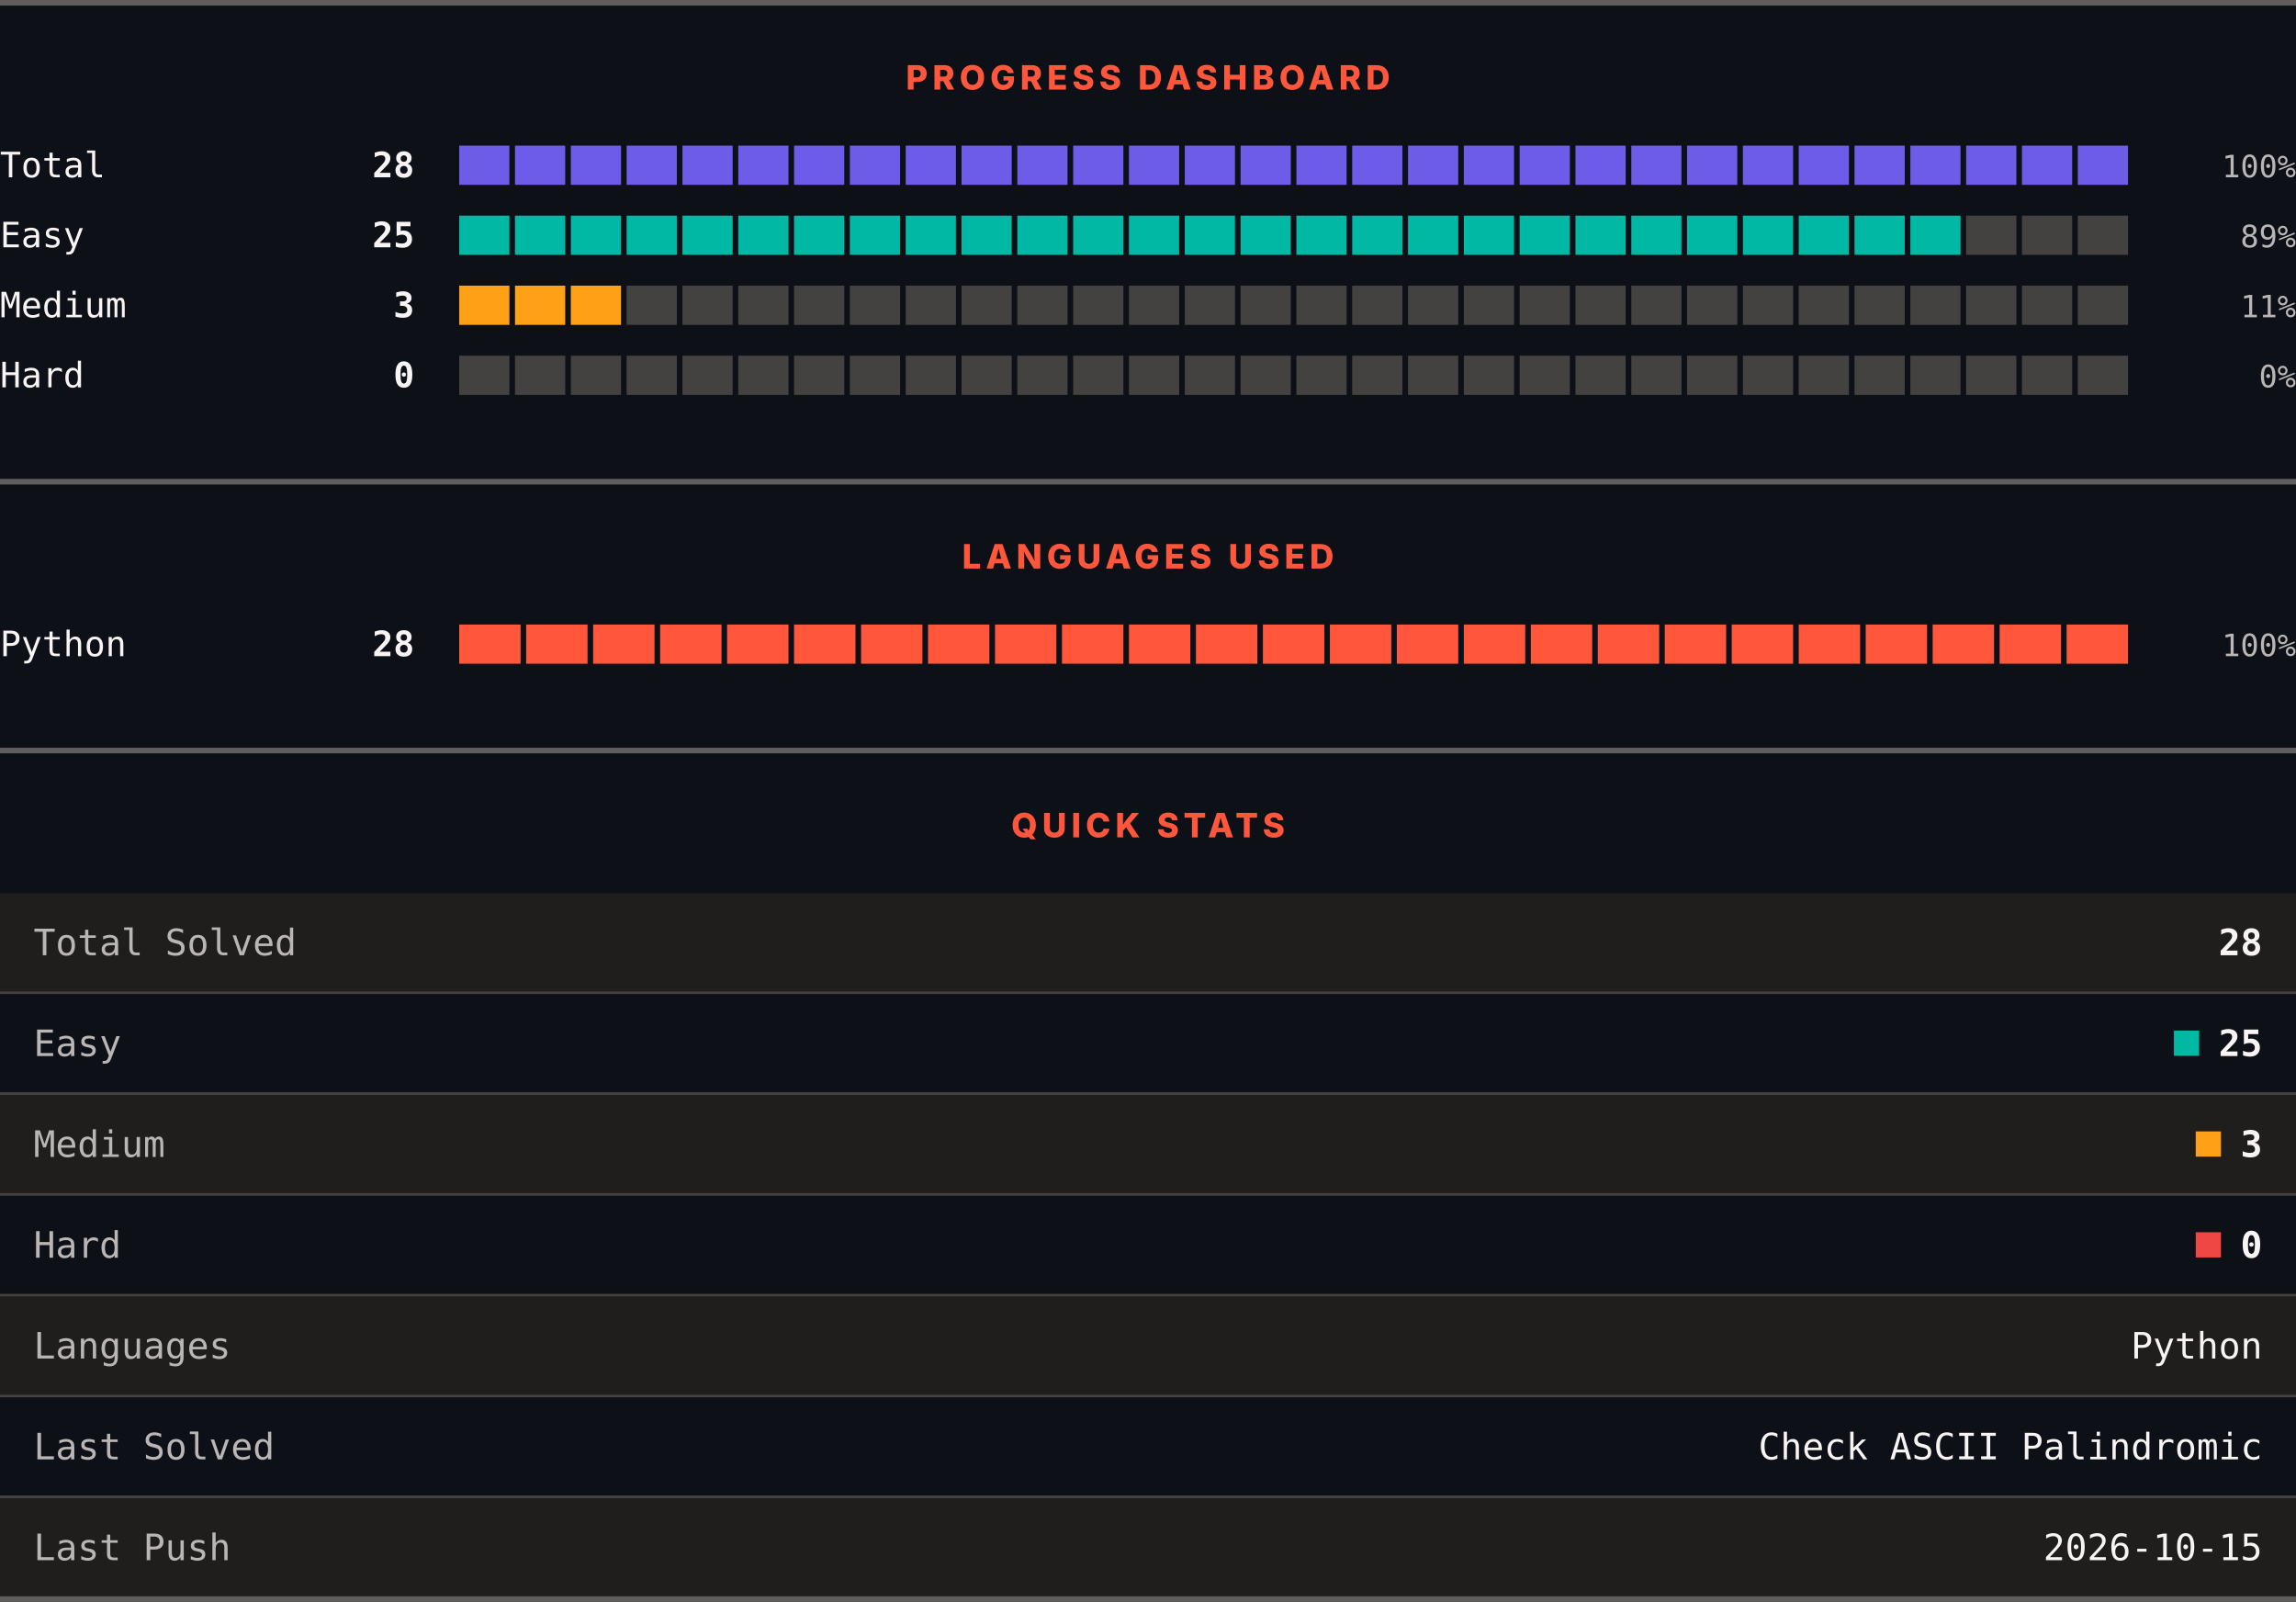
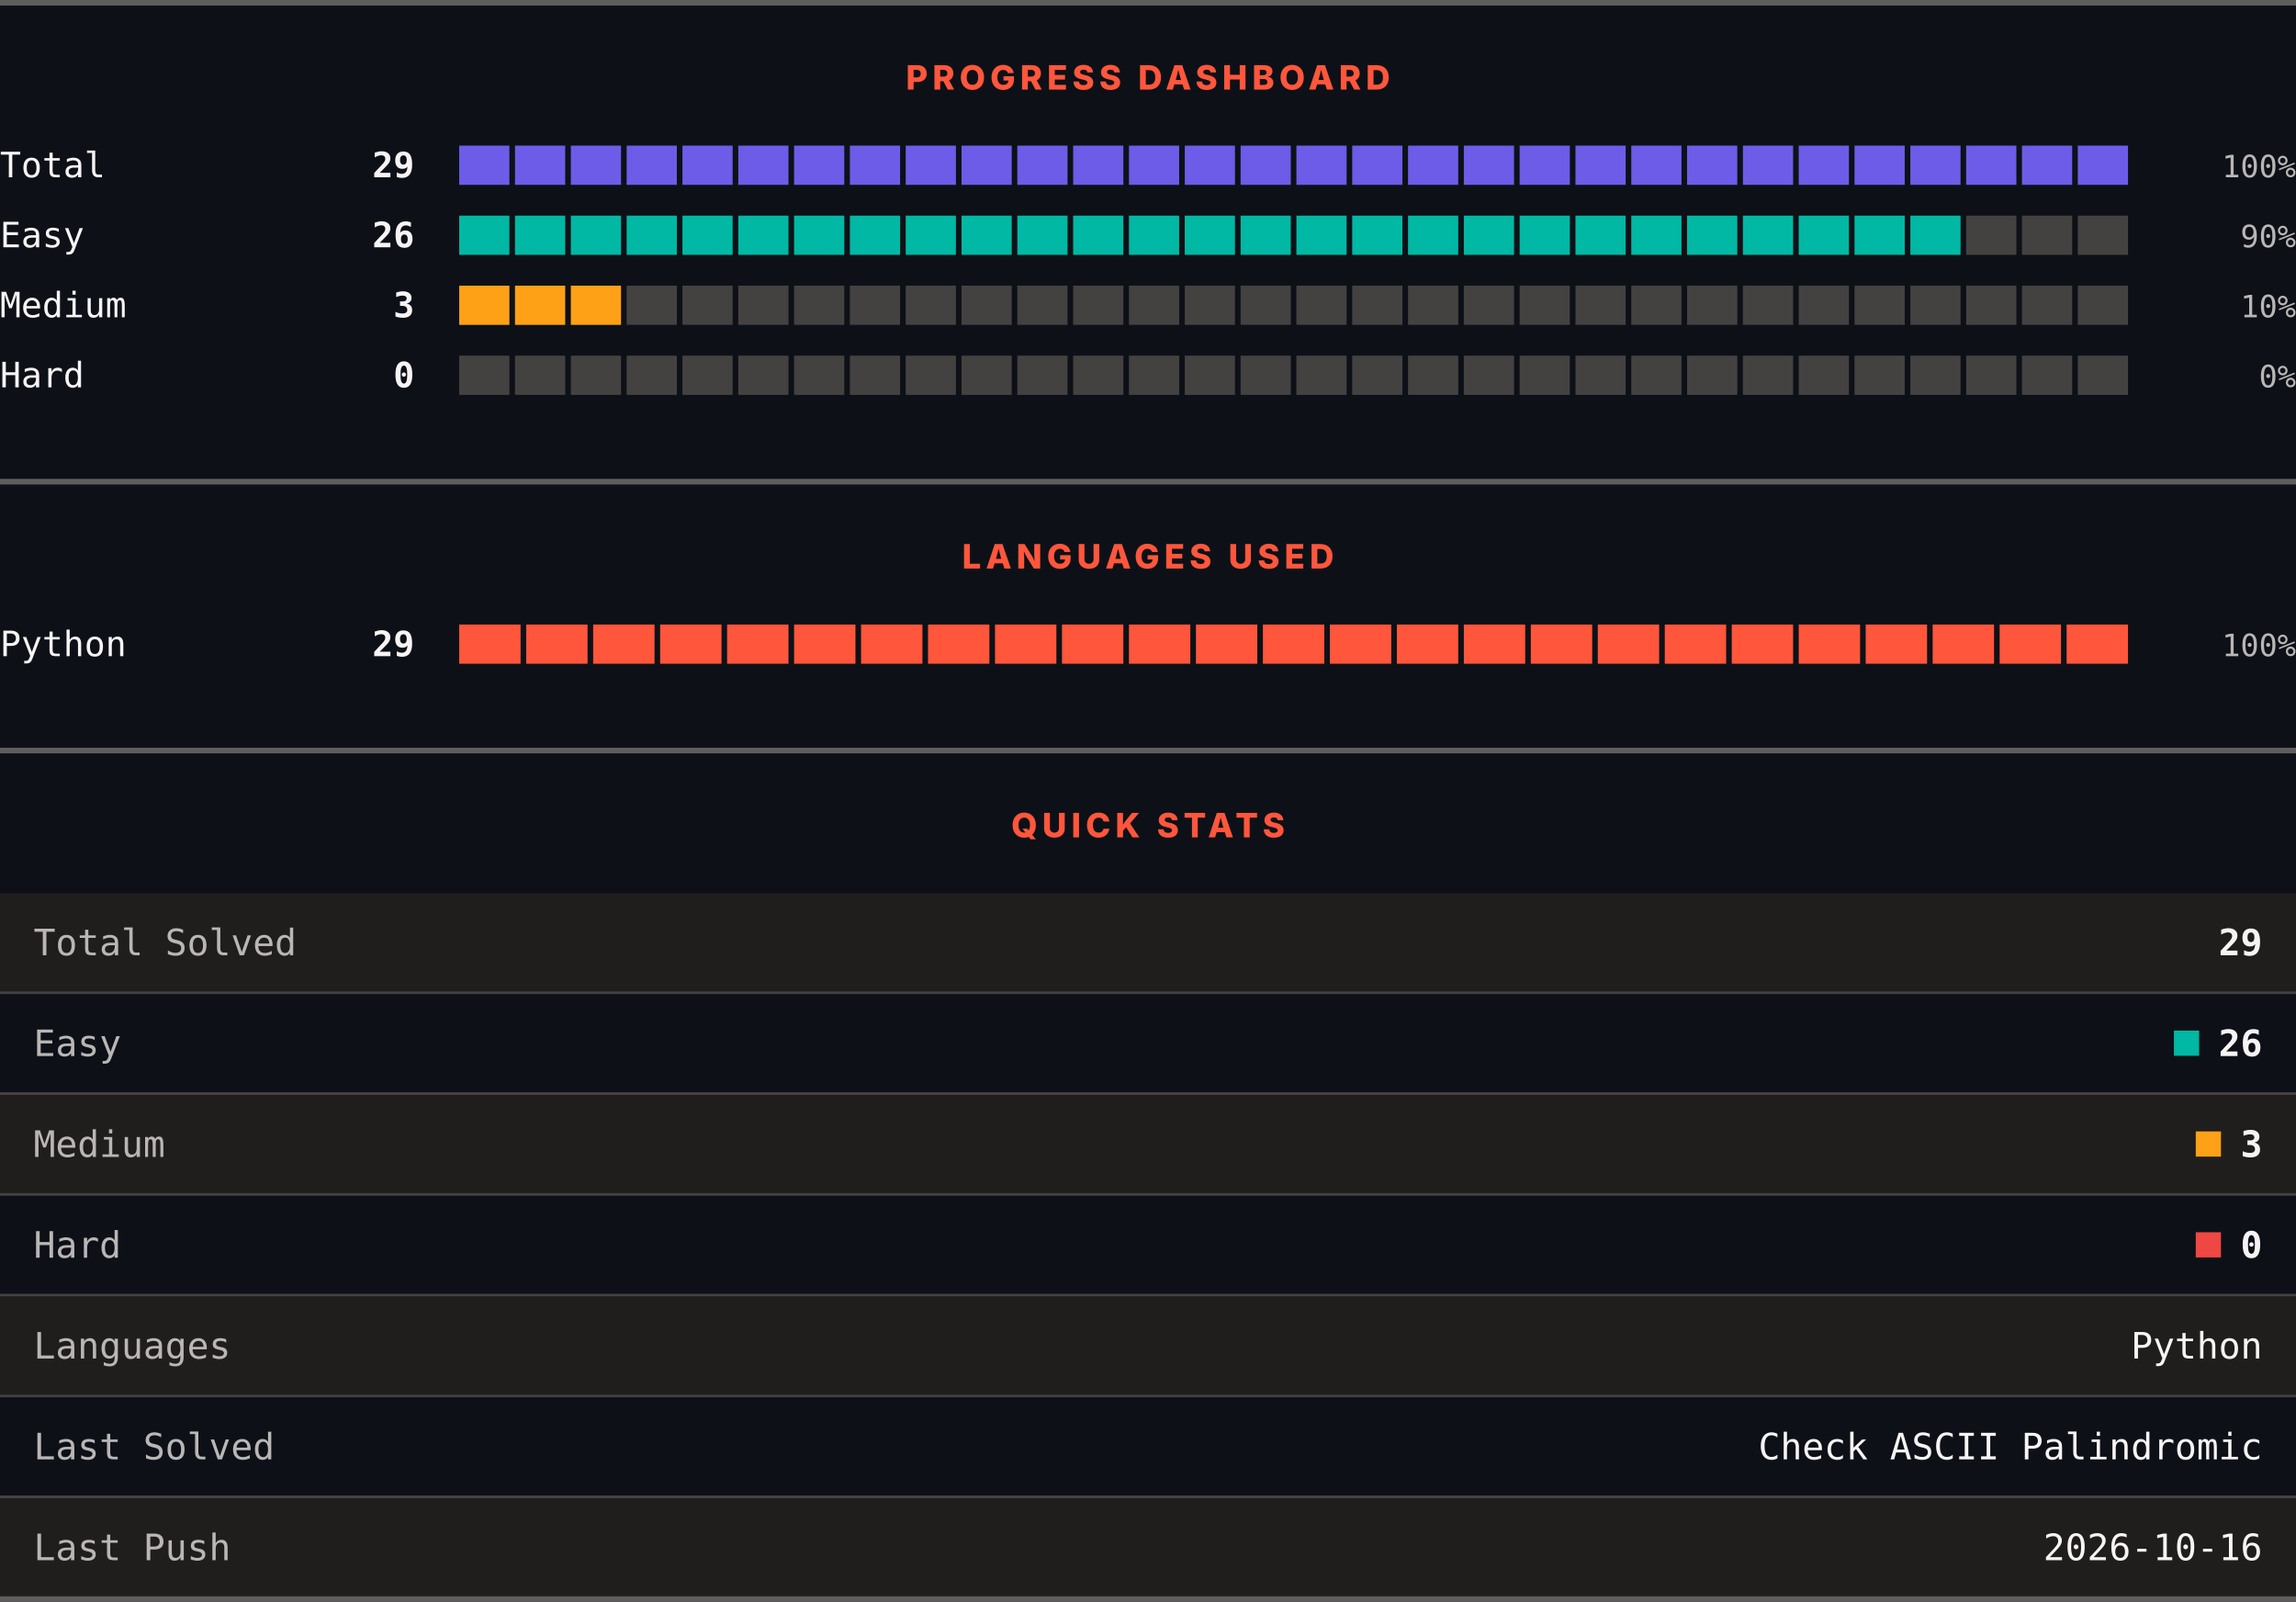
<svg xmlns="http://www.w3.org/2000/svg" width="820" height="572" viewBox="0 0 820 572" role="img" aria-label="LeetCode progress, languages and quick stats">
  <rect width="820" height="572" fill="#0d1117" />
  <rect x="0" y="0" width="820" height="2" fill="#605d5d" />
  <text x="410" y="32" text-anchor="middle" font-family="Archivo, system-ui, -apple-system, Segoe UI, sans-serif" font-size="12" font-weight="800" letter-spacing="1.68" fill="#ff563c">PROGRESS DASHBOARD</text>
  <text x="0" y="63.3" font-family="ui-monospace, SFMono-Regular, Menlo, Consolas, monospace" font-size="12.5" fill="#f8f4f4">Total</text>
-   <text x="148" y="63.3" text-anchor="end" font-family="ui-monospace, SFMono-Regular, Menlo, Consolas, monospace" font-size="12.5" font-weight="700" fill="#f8f4f4">28</text>
+   <text x="148" y="63.3" text-anchor="end" font-family="ui-monospace, SFMono-Regular, Menlo, Consolas, monospace" font-size="12.5" font-weight="700" fill="#f8f4f4">29</text>
  <rect x="164.00" y="52" width="17.93" height="14" fill="#6c5ce7" />
  <rect x="183.93" y="52" width="17.93" height="14" fill="#6c5ce7" />
  <rect x="203.87" y="52" width="17.93" height="14" fill="#6c5ce7" />
  <rect x="223.80" y="52" width="17.93" height="14" fill="#6c5ce7" />
  <rect x="243.73" y="52" width="17.93" height="14" fill="#6c5ce7" />
  <rect x="263.67" y="52" width="17.93" height="14" fill="#6c5ce7" />
  <rect x="283.60" y="52" width="17.93" height="14" fill="#6c5ce7" />
  <rect x="303.53" y="52" width="17.93" height="14" fill="#6c5ce7" />
  <rect x="323.47" y="52" width="17.93" height="14" fill="#6c5ce7" />
  <rect x="343.40" y="52" width="17.93" height="14" fill="#6c5ce7" />
  <rect x="363.33" y="52" width="17.93" height="14" fill="#6c5ce7" />
  <rect x="383.27" y="52" width="17.93" height="14" fill="#6c5ce7" />
  <rect x="403.20" y="52" width="17.93" height="14" fill="#6c5ce7" />
  <rect x="423.13" y="52" width="17.93" height="14" fill="#6c5ce7" />
  <rect x="443.07" y="52" width="17.93" height="14" fill="#6c5ce7" />
  <rect x="463.00" y="52" width="17.93" height="14" fill="#6c5ce7" />
  <rect x="482.93" y="52" width="17.93" height="14" fill="#6c5ce7" />
  <rect x="502.87" y="52" width="17.93" height="14" fill="#6c5ce7" />
  <rect x="522.80" y="52" width="17.93" height="14" fill="#6c5ce7" />
  <rect x="542.73" y="52" width="17.93" height="14" fill="#6c5ce7" />
  <rect x="562.67" y="52" width="17.93" height="14" fill="#6c5ce7" />
  <rect x="582.60" y="52" width="17.93" height="14" fill="#6c5ce7" />
  <rect x="602.53" y="52" width="17.93" height="14" fill="#6c5ce7" />
  <rect x="622.47" y="52" width="17.93" height="14" fill="#6c5ce7" />
  <rect x="642.40" y="52" width="17.93" height="14" fill="#6c5ce7" />
  <rect x="662.33" y="52" width="17.93" height="14" fill="#6c5ce7" />
  <rect x="682.27" y="52" width="17.93" height="14" fill="#6c5ce7" />
  <rect x="702.20" y="52" width="17.93" height="14" fill="#6c5ce7" />
  <rect x="722.13" y="52" width="17.93" height="14" fill="#6c5ce7" />
  <rect x="742.07" y="52" width="17.93" height="14" fill="#6c5ce7" />
  <text x="820" y="63.3" text-anchor="end" font-family="ui-monospace, SFMono-Regular, Menlo, Consolas, monospace" font-size="11" fill="#bab6b6">100%</text>
  <text x="0" y="88.3" font-family="ui-monospace, SFMono-Regular, Menlo, Consolas, monospace" font-size="12.5" fill="#f8f4f4">Easy</text>
-   <text x="148" y="88.3" text-anchor="end" font-family="ui-monospace, SFMono-Regular, Menlo, Consolas, monospace" font-size="12.5" font-weight="700" fill="#f8f4f4">25</text>
+   <text x="148" y="88.3" text-anchor="end" font-family="ui-monospace, SFMono-Regular, Menlo, Consolas, monospace" font-size="12.5" font-weight="700" fill="#f8f4f4">26</text>
  <rect x="164.00" y="77" width="17.93" height="14" fill="#00b8a3" />
  <rect x="183.93" y="77" width="17.93" height="14" fill="#00b8a3" />
  <rect x="203.87" y="77" width="17.93" height="14" fill="#00b8a3" />
  <rect x="223.80" y="77" width="17.93" height="14" fill="#00b8a3" />
  <rect x="243.73" y="77" width="17.93" height="14" fill="#00b8a3" />
  <rect x="263.67" y="77" width="17.93" height="14" fill="#00b8a3" />
  <rect x="283.60" y="77" width="17.93" height="14" fill="#00b8a3" />
  <rect x="303.53" y="77" width="17.93" height="14" fill="#00b8a3" />
  <rect x="323.47" y="77" width="17.93" height="14" fill="#00b8a3" />
  <rect x="343.40" y="77" width="17.93" height="14" fill="#00b8a3" />
  <rect x="363.33" y="77" width="17.93" height="14" fill="#00b8a3" />
  <rect x="383.27" y="77" width="17.93" height="14" fill="#00b8a3" />
  <rect x="403.20" y="77" width="17.93" height="14" fill="#00b8a3" />
  <rect x="423.13" y="77" width="17.93" height="14" fill="#00b8a3" />
  <rect x="443.07" y="77" width="17.93" height="14" fill="#00b8a3" />
  <rect x="463.00" y="77" width="17.93" height="14" fill="#00b8a3" />
  <rect x="482.93" y="77" width="17.93" height="14" fill="#00b8a3" />
  <rect x="502.87" y="77" width="17.93" height="14" fill="#00b8a3" />
  <rect x="522.80" y="77" width="17.93" height="14" fill="#00b8a3" />
  <rect x="542.73" y="77" width="17.93" height="14" fill="#00b8a3" />
  <rect x="562.67" y="77" width="17.93" height="14" fill="#00b8a3" />
  <rect x="582.60" y="77" width="17.93" height="14" fill="#00b8a3" />
  <rect x="602.53" y="77" width="17.93" height="14" fill="#00b8a3" />
  <rect x="622.47" y="77" width="17.93" height="14" fill="#00b8a3" />
  <rect x="642.40" y="77" width="17.93" height="14" fill="#00b8a3" />
  <rect x="662.33" y="77" width="17.93" height="14" fill="#00b8a3" />
  <rect x="682.27" y="77" width="17.93" height="14" fill="#00b8a3" />
  <rect x="702.20" y="77" width="17.93" height="14" fill="#444141" />
  <rect x="722.13" y="77" width="17.93" height="14" fill="#444141" />
  <rect x="742.07" y="77" width="17.93" height="14" fill="#444141" />
-   <text x="820" y="88.3" text-anchor="end" font-family="ui-monospace, SFMono-Regular, Menlo, Consolas, monospace" font-size="11" fill="#bab6b6">89%</text>
+   <text x="820" y="88.3" text-anchor="end" font-family="ui-monospace, SFMono-Regular, Menlo, Consolas, monospace" font-size="11" fill="#bab6b6">90%</text>
  <text x="0" y="113.3" font-family="ui-monospace, SFMono-Regular, Menlo, Consolas, monospace" font-size="12.5" fill="#f8f4f4">Medium</text>
  <text x="148" y="113.3" text-anchor="end" font-family="ui-monospace, SFMono-Regular, Menlo, Consolas, monospace" font-size="12.5" font-weight="700" fill="#f8f4f4">3</text>
  <rect x="164.00" y="102" width="17.93" height="14" fill="#ffa116" />
  <rect x="183.93" y="102" width="17.93" height="14" fill="#ffa116" />
  <rect x="203.87" y="102" width="17.93" height="14" fill="#ffa116" />
  <rect x="223.80" y="102" width="17.93" height="14" fill="#444141" />
  <rect x="243.73" y="102" width="17.93" height="14" fill="#444141" />
  <rect x="263.67" y="102" width="17.93" height="14" fill="#444141" />
  <rect x="283.60" y="102" width="17.93" height="14" fill="#444141" />
  <rect x="303.53" y="102" width="17.93" height="14" fill="#444141" />
  <rect x="323.47" y="102" width="17.93" height="14" fill="#444141" />
  <rect x="343.40" y="102" width="17.93" height="14" fill="#444141" />
  <rect x="363.33" y="102" width="17.93" height="14" fill="#444141" />
  <rect x="383.27" y="102" width="17.93" height="14" fill="#444141" />
  <rect x="403.20" y="102" width="17.93" height="14" fill="#444141" />
  <rect x="423.13" y="102" width="17.93" height="14" fill="#444141" />
  <rect x="443.07" y="102" width="17.93" height="14" fill="#444141" />
  <rect x="463.00" y="102" width="17.93" height="14" fill="#444141" />
  <rect x="482.93" y="102" width="17.93" height="14" fill="#444141" />
  <rect x="502.87" y="102" width="17.93" height="14" fill="#444141" />
  <rect x="522.80" y="102" width="17.93" height="14" fill="#444141" />
  <rect x="542.73" y="102" width="17.93" height="14" fill="#444141" />
  <rect x="562.67" y="102" width="17.93" height="14" fill="#444141" />
  <rect x="582.60" y="102" width="17.93" height="14" fill="#444141" />
  <rect x="602.53" y="102" width="17.93" height="14" fill="#444141" />
  <rect x="622.47" y="102" width="17.93" height="14" fill="#444141" />
  <rect x="642.40" y="102" width="17.93" height="14" fill="#444141" />
  <rect x="662.33" y="102" width="17.93" height="14" fill="#444141" />
  <rect x="682.27" y="102" width="17.93" height="14" fill="#444141" />
  <rect x="702.20" y="102" width="17.93" height="14" fill="#444141" />
  <rect x="722.13" y="102" width="17.93" height="14" fill="#444141" />
  <rect x="742.07" y="102" width="17.93" height="14" fill="#444141" />
-   <text x="820" y="113.3" text-anchor="end" font-family="ui-monospace, SFMono-Regular, Menlo, Consolas, monospace" font-size="11" fill="#bab6b6">11%</text>
+   <text x="820" y="113.3" text-anchor="end" font-family="ui-monospace, SFMono-Regular, Menlo, Consolas, monospace" font-size="11" fill="#bab6b6">10%</text>
  <text x="0" y="138.3" font-family="ui-monospace, SFMono-Regular, Menlo, Consolas, monospace" font-size="12.5" fill="#f8f4f4">Hard</text>
  <text x="148" y="138.3" text-anchor="end" font-family="ui-monospace, SFMono-Regular, Menlo, Consolas, monospace" font-size="12.5" font-weight="700" fill="#f8f4f4">0</text>
  <rect x="164.00" y="127" width="17.93" height="14" fill="#444141" />
  <rect x="183.93" y="127" width="17.93" height="14" fill="#444141" />
  <rect x="203.87" y="127" width="17.93" height="14" fill="#444141" />
  <rect x="223.80" y="127" width="17.93" height="14" fill="#444141" />
  <rect x="243.73" y="127" width="17.93" height="14" fill="#444141" />
  <rect x="263.67" y="127" width="17.93" height="14" fill="#444141" />
  <rect x="283.60" y="127" width="17.93" height="14" fill="#444141" />
  <rect x="303.53" y="127" width="17.93" height="14" fill="#444141" />
  <rect x="323.47" y="127" width="17.93" height="14" fill="#444141" />
  <rect x="343.40" y="127" width="17.93" height="14" fill="#444141" />
  <rect x="363.33" y="127" width="17.93" height="14" fill="#444141" />
  <rect x="383.27" y="127" width="17.93" height="14" fill="#444141" />
  <rect x="403.20" y="127" width="17.93" height="14" fill="#444141" />
  <rect x="423.13" y="127" width="17.93" height="14" fill="#444141" />
  <rect x="443.07" y="127" width="17.93" height="14" fill="#444141" />
  <rect x="463.00" y="127" width="17.93" height="14" fill="#444141" />
  <rect x="482.93" y="127" width="17.93" height="14" fill="#444141" />
  <rect x="502.87" y="127" width="17.93" height="14" fill="#444141" />
  <rect x="522.80" y="127" width="17.93" height="14" fill="#444141" />
  <rect x="542.73" y="127" width="17.93" height="14" fill="#444141" />
  <rect x="562.67" y="127" width="17.93" height="14" fill="#444141" />
  <rect x="582.60" y="127" width="17.93" height="14" fill="#444141" />
  <rect x="602.53" y="127" width="17.93" height="14" fill="#444141" />
  <rect x="622.47" y="127" width="17.93" height="14" fill="#444141" />
  <rect x="642.40" y="127" width="17.93" height="14" fill="#444141" />
  <rect x="662.33" y="127" width="17.93" height="14" fill="#444141" />
  <rect x="682.27" y="127" width="17.93" height="14" fill="#444141" />
  <rect x="702.20" y="127" width="17.93" height="14" fill="#444141" />
  <rect x="722.13" y="127" width="17.93" height="14" fill="#444141" />
  <rect x="742.07" y="127" width="17.93" height="14" fill="#444141" />
  <text x="820" y="138.3" text-anchor="end" font-family="ui-monospace, SFMono-Regular, Menlo, Consolas, monospace" font-size="11" fill="#bab6b6">0%</text>
  <rect x="0" y="171" width="820" height="2" fill="#605d5d" />
  <text x="410" y="203" text-anchor="middle" font-family="Archivo, system-ui, -apple-system, Segoe UI, sans-serif" font-size="12" font-weight="800" letter-spacing="1.68" fill="#ff563c">LANGUAGES USED</text>
  <text x="0" y="234.3" font-family="ui-monospace, SFMono-Regular, Menlo, Consolas, monospace" font-size="12.5" fill="#f8f4f4">Python</text>
-   <text x="148" y="234.3" text-anchor="end" font-family="ui-monospace, SFMono-Regular, Menlo, Consolas, monospace" font-size="12.5" font-weight="700" fill="#f8f4f4">28</text>
+   <text x="148" y="234.3" text-anchor="end" font-family="ui-monospace, SFMono-Regular, Menlo, Consolas, monospace" font-size="12.5" font-weight="700" fill="#f8f4f4">29</text>
  <rect x="164.00" y="223" width="21.92" height="14" fill="#ff563c" />
  <rect x="187.92" y="223" width="21.92" height="14" fill="#ff563c" />
  <rect x="211.84" y="223" width="21.92" height="14" fill="#ff563c" />
  <rect x="235.76" y="223" width="21.92" height="14" fill="#ff563c" />
  <rect x="259.68" y="223" width="21.92" height="14" fill="#ff563c" />
  <rect x="283.60" y="223" width="21.92" height="14" fill="#ff563c" />
  <rect x="307.52" y="223" width="21.92" height="14" fill="#ff563c" />
  <rect x="331.44" y="223" width="21.92" height="14" fill="#ff563c" />
  <rect x="355.36" y="223" width="21.92" height="14" fill="#ff563c" />
  <rect x="379.28" y="223" width="21.92" height="14" fill="#ff563c" />
  <rect x="403.20" y="223" width="21.92" height="14" fill="#ff563c" />
  <rect x="427.12" y="223" width="21.92" height="14" fill="#ff563c" />
  <rect x="451.04" y="223" width="21.92" height="14" fill="#ff563c" />
  <rect x="474.96" y="223" width="21.92" height="14" fill="#ff563c" />
  <rect x="498.88" y="223" width="21.92" height="14" fill="#ff563c" />
  <rect x="522.80" y="223" width="21.92" height="14" fill="#ff563c" />
  <rect x="546.72" y="223" width="21.92" height="14" fill="#ff563c" />
  <rect x="570.64" y="223" width="21.92" height="14" fill="#ff563c" />
  <rect x="594.56" y="223" width="21.92" height="14" fill="#ff563c" />
  <rect x="618.48" y="223" width="21.92" height="14" fill="#ff563c" />
  <rect x="642.40" y="223" width="21.92" height="14" fill="#ff563c" />
  <rect x="666.32" y="223" width="21.92" height="14" fill="#ff563c" />
  <rect x="690.24" y="223" width="21.92" height="14" fill="#ff563c" />
  <rect x="714.16" y="223" width="21.92" height="14" fill="#ff563c" />
  <rect x="738.08" y="223" width="21.92" height="14" fill="#ff563c" />
  <text x="820" y="234.3" text-anchor="end" font-family="ui-monospace, SFMono-Regular, Menlo, Consolas, monospace" font-size="11" fill="#bab6b6">100%</text>
  <rect x="0" y="267" width="820" height="2" fill="#605d5d" />
  <text x="410" y="299" text-anchor="middle" font-family="Archivo, system-ui, -apple-system, Segoe UI, sans-serif" font-size="12" font-weight="800" letter-spacing="1.68" fill="#ff563c">QUICK STATS</text>
  <rect x="0" y="319" width="820" height="35" fill="#201e1d" />
  <text x="12" y="341.1" font-family="ui-monospace, SFMono-Regular, Menlo, Consolas, monospace" font-size="13" fill="#bab6b6">Total Solved</text>
-   <text x="808" y="341.1" text-anchor="end" font-family="ui-monospace, SFMono-Regular, Menlo, Consolas, monospace" font-size="13" font-weight="700" fill="#f8f4f4">28</text>
+   <text x="808" y="341.1" text-anchor="end" font-family="ui-monospace, SFMono-Regular, Menlo, Consolas, monospace" font-size="13" font-weight="700" fill="#f8f4f4">29</text>
  <rect x="0" y="354" width="820" height="1" fill="#444141" />
  <rect x="0" y="355" width="820" height="35" fill="#0d1117" />
  <text x="12" y="377.1" font-family="ui-monospace, SFMono-Regular, Menlo, Consolas, monospace" font-size="13" fill="#bab6b6">Easy</text>
  <rect x="776.4" y="368" width="9" height="9" fill="#00b8a3" />
-   <text x="808" y="377.1" text-anchor="end" font-family="ui-monospace, SFMono-Regular, Menlo, Consolas, monospace" font-size="13" font-weight="700" fill="#f8f4f4">25</text>
+   <text x="808" y="377.1" text-anchor="end" font-family="ui-monospace, SFMono-Regular, Menlo, Consolas, monospace" font-size="13" font-weight="700" fill="#f8f4f4">26</text>
  <rect x="0" y="390" width="820" height="1" fill="#444141" />
  <rect x="0" y="391" width="820" height="35" fill="#201e1d" />
  <text x="12" y="413.1" font-family="ui-monospace, SFMono-Regular, Menlo, Consolas, monospace" font-size="13" fill="#bab6b6">Medium</text>
  <rect x="784.2" y="404" width="9" height="9" fill="#ffa116" />
  <text x="808" y="413.1" text-anchor="end" font-family="ui-monospace, SFMono-Regular, Menlo, Consolas, monospace" font-size="13" font-weight="700" fill="#f8f4f4">3</text>
  <rect x="0" y="426" width="820" height="1" fill="#444141" />
  <rect x="0" y="427" width="820" height="35" fill="#0d1117" />
  <text x="12" y="449.1" font-family="ui-monospace, SFMono-Regular, Menlo, Consolas, monospace" font-size="13" fill="#bab6b6">Hard</text>
  <rect x="784.2" y="440" width="9" height="9" fill="#ef4743" />
  <text x="808" y="449.1" text-anchor="end" font-family="ui-monospace, SFMono-Regular, Menlo, Consolas, monospace" font-size="13" font-weight="700" fill="#f8f4f4">0</text>
  <rect x="0" y="462" width="820" height="1" fill="#444141" />
  <rect x="0" y="463" width="820" height="35" fill="#201e1d" />
  <text x="12" y="485.1" font-family="ui-monospace, SFMono-Regular, Menlo, Consolas, monospace" font-size="13" fill="#bab6b6">Languages</text>
  <text x="808" y="485.1" text-anchor="end" font-family="ui-monospace, SFMono-Regular, Menlo, Consolas, monospace" font-size="13" fill="#f8f4f4">Python</text>
  <rect x="0" y="498" width="820" height="1" fill="#444141" />
  <rect x="0" y="499" width="820" height="35" fill="#0d1117" />
  <text x="12" y="521.1" font-family="ui-monospace, SFMono-Regular, Menlo, Consolas, monospace" font-size="13" fill="#bab6b6">Last Solved</text>
  <text x="808" y="521.1" text-anchor="end" font-family="ui-monospace, SFMono-Regular, Menlo, Consolas, monospace" font-size="13" fill="#f8f4f4">Check ASCII Palindromic</text>
  <rect x="0" y="534" width="820" height="1" fill="#444141" />
  <rect x="0" y="535" width="820" height="35" fill="#201e1d" />
  <text x="12" y="557.1" font-family="ui-monospace, SFMono-Regular, Menlo, Consolas, monospace" font-size="13" fill="#bab6b6">Last Push</text>
-   <text x="808" y="557.1" text-anchor="end" font-family="ui-monospace, SFMono-Regular, Menlo, Consolas, monospace" font-size="13" fill="#f8f4f4">2026-10-15</text>
+   <text x="808" y="557.1" text-anchor="end" font-family="ui-monospace, SFMono-Regular, Menlo, Consolas, monospace" font-size="13" fill="#f8f4f4">2026-10-16</text>
  <rect x="0" y="570" width="820" height="2" fill="#605d5d" />
</svg>
